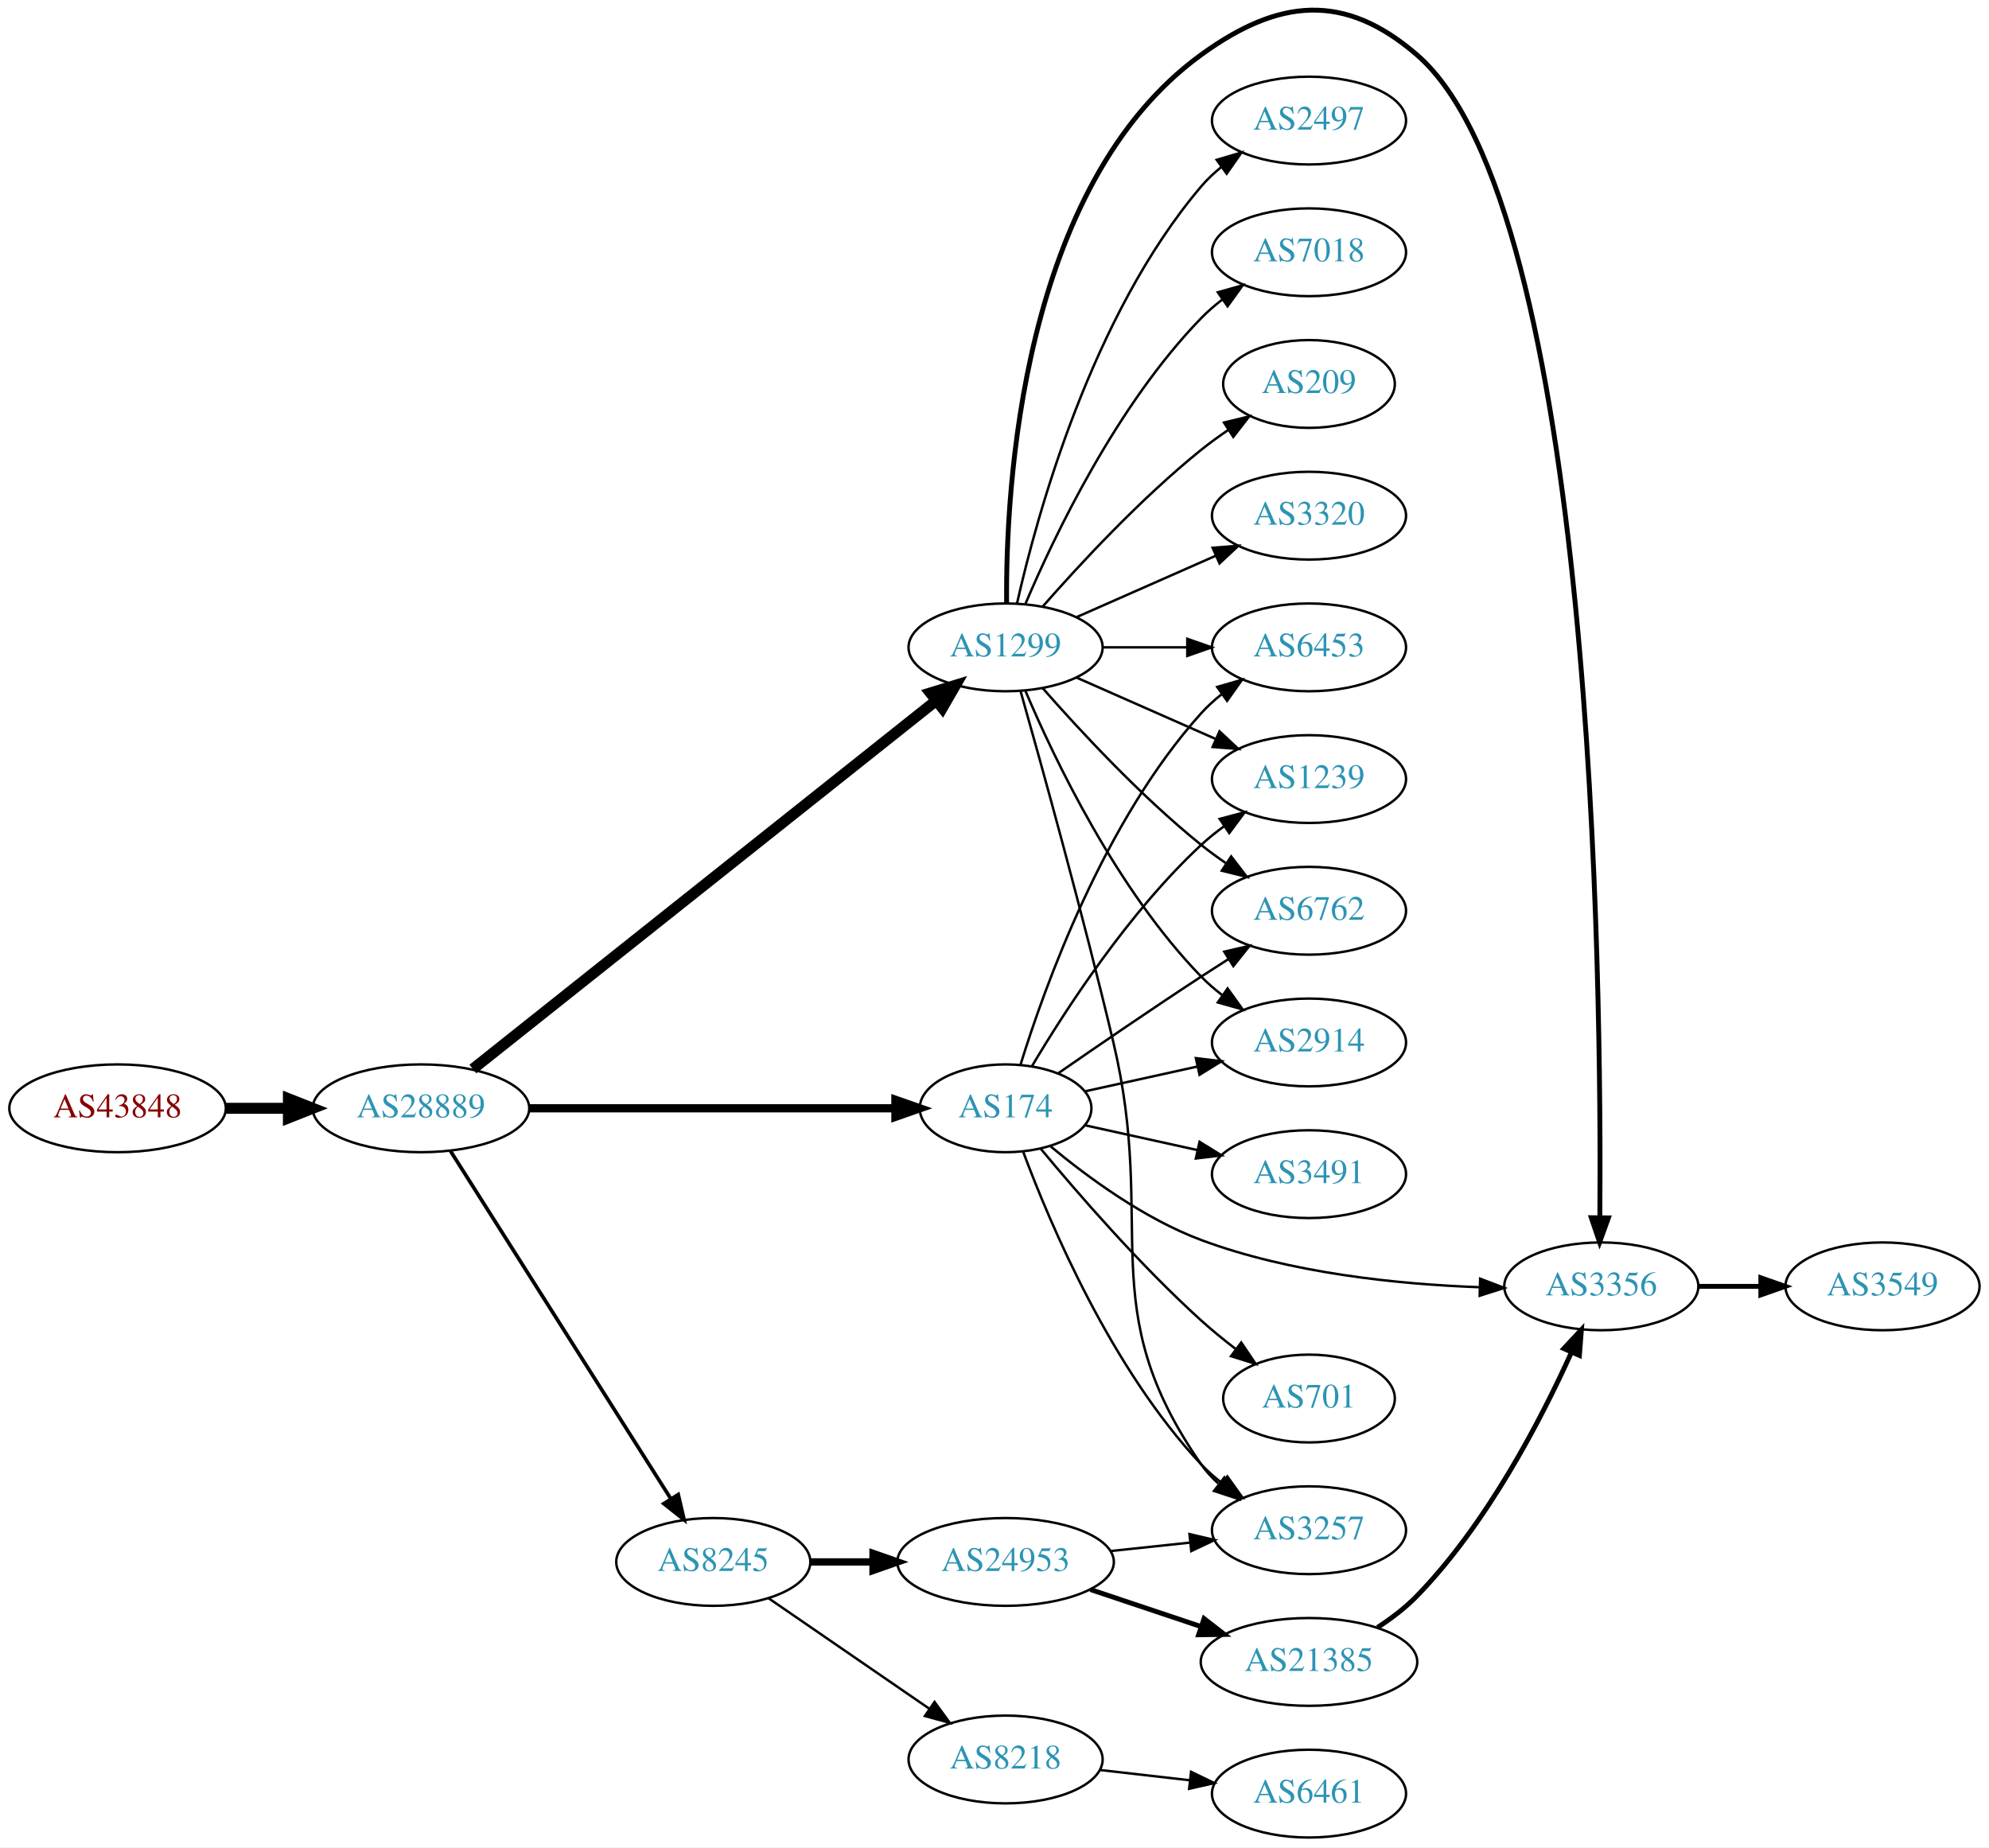
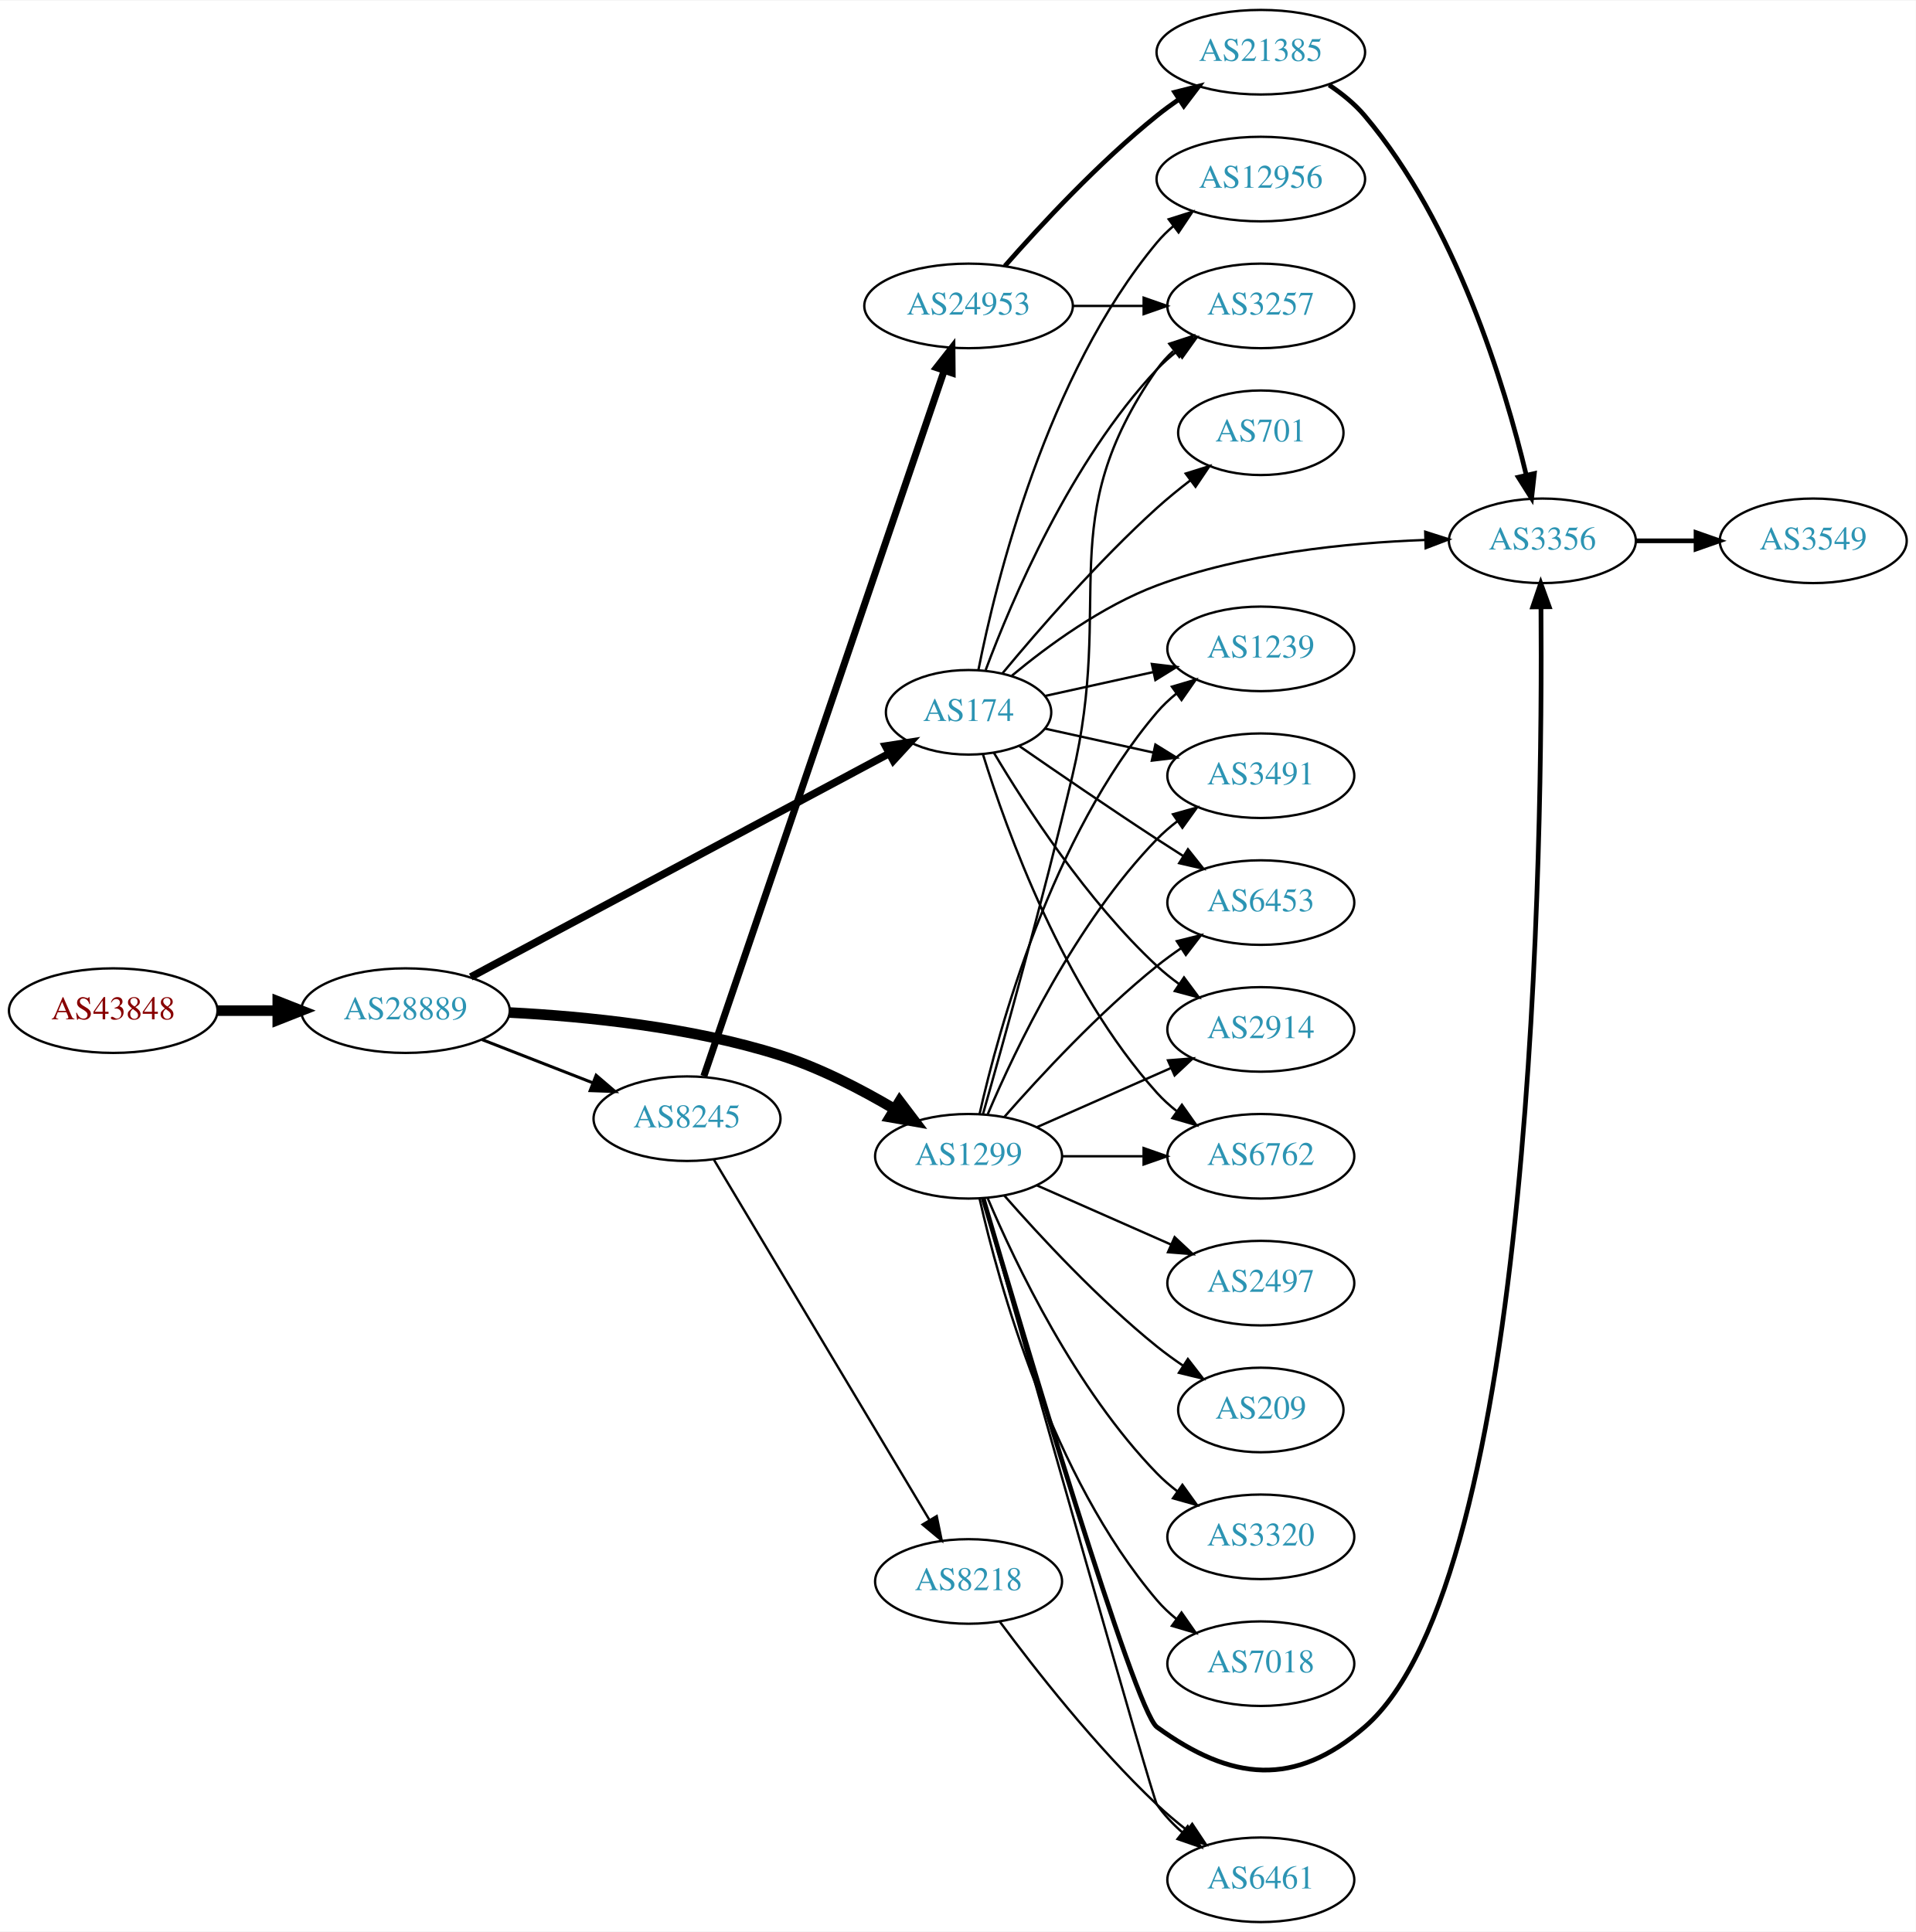
- <svg xmlns="http://www.w3.org/2000/svg" xmlns:xlink="http://www.w3.org/1999/xlink" width="815pt" height="757pt" viewBox="0.00 0.00 815.45 757.44">
-   <g id="graph0" class="graph" transform="scale(1 1) rotate(0) translate(4 753.441)">
-     <polygon fill="white" stroke="none" points="-4,4 -4,-753.441 811.448,-753.441 811.448,4 -4,4" />
+ <svg xmlns="http://www.w3.org/2000/svg" xmlns:xlink="http://www.w3.org/1999/xlink" width="815pt" height="822pt" viewBox="0.00 0.00 815.45 822.00">
+   <g id="graph0" class="graph" transform="scale(1 1) rotate(0) translate(4 818)">
+     <polygon fill="white" stroke="none" points="-4,4 -4,-818 811.448,-818 811.448,4 -4,4" />
    <g id="node1" class="node">
      <g id="a_node1">
        <a xlink:href="/asn/43848" xlink:title="AS43848 ~ Unterauerstrasse 7 [AT]">
-           <ellipse fill="#ffffff" stroke="black" cx="44.196" cy="-299" rx="44.393" ry="18" />
-           <text text-anchor="middle" x="44.196" y="-295.3" font-family="Times,serif" font-size="14.00" fill="#880000">AS43848</text>
+           <ellipse fill="#ffffff" stroke="black" cx="44.196" cy="-388" rx="44.393" ry="18" />
+           <text text-anchor="middle" x="44.196" y="-384.3" font-family="Times,serif" font-size="14.00" fill="#880000">AS43848</text>
        </a>
      </g>
    </g>
    <g id="node2" class="node">
      <g id="a_node2">
        <a xlink:href="/asn/28889" xlink:title="AS28889 ~ LINZNET-AS [AT]">
-           <ellipse fill="#ffffff" stroke="black" cx="168.588" cy="-299" rx="44.393" ry="18" />
-           <text text-anchor="middle" x="168.588" y="-295.3" font-family="Times,serif" font-size="14.00" fill="#2c94b3">AS28889</text>
+           <ellipse fill="#ffffff" stroke="black" cx="168.588" cy="-388" rx="44.393" ry="18" />
+           <text text-anchor="middle" x="168.588" y="-384.3" font-family="Times,serif" font-size="14.00" fill="#2c94b3">AS28889</text>
        </a>
      </g>
    </g>
    <g id="edge1" class="edge">
-       <path fill="none" stroke="black" stroke-width="4.5" d="M88.692,-299C96.898,-299 105.569,-299 114.041,-299" />
-       <polygon fill="black" stroke="black" stroke-width="4.5" points="114.233,-302.938 124.233,-299 114.233,-295.063 114.233,-302.938" />
+       <path fill="none" stroke="black" stroke-width="4.5" d="M88.692,-388C96.898,-388 105.569,-388 114.041,-388" />
+       <polygon fill="black" stroke="black" stroke-width="4.5" points="114.233,-391.938 124.233,-388 114.233,-384.063 114.233,-391.938" />
    </g>
    <g id="node3" class="node">
      <g id="a_node3">
-         <a xlink:href="/asn/1299" xlink:title="AS1299 ~ Telia Carrier [EU]">
-           <ellipse fill="#ffffff" stroke="black" cx="408.273" cy="-488" rx="39.794" ry="18" />
-           <text text-anchor="middle" x="408.273" y="-484.3" font-family="Times,serif" font-size="14.00" fill="#2c94b3">AS1299</text>
+         <a xlink:href="/asn/174" xlink:title="AS174 ~ Cogent Communications [US]">
+           <ellipse fill="#ffffff" stroke="black" cx="408.273" cy="-515" rx="35.194" ry="18" />
+           <text text-anchor="middle" x="408.273" y="-511.3" font-family="Times,serif" font-size="14.00" fill="#2c94b3">AS174</text>
        </a>
      </g>
    </g>
    <g id="edge2" class="edge">
-       <path fill="none" stroke="black" stroke-width="4.5" d="M189.853,-315.114C232.515,-349.037 331.622,-427.844 379.883,-466.22" />
-       <polygon fill="black" stroke="black" stroke-width="4.5" points="377.45,-469.316 387.728,-472.458 382.351,-463.152 377.45,-469.316" />
+       <path fill="none" stroke="black" stroke-width="3.214" d="M196.392,-402.322C240.212,-425.736 327.05,-472.135 374.477,-497.476" />
+       <polygon fill="black" stroke="black" stroke-width="3.214" points="372.944,-500.625 383.413,-502.251 376.242,-494.451 372.944,-500.625" />
    </g>
    <g id="node4" class="node">
      <g id="a_node4">
-         <a xlink:href="/asn/174" xlink:title="AS174 ~ Cogent Communications [US]">
-           <ellipse fill="#ffffff" stroke="black" cx="408.273" cy="-299" rx="35.194" ry="18" />
-           <text text-anchor="middle" x="408.273" y="-295.3" font-family="Times,serif" font-size="14.00" fill="#2c94b3">AS174</text>
+         <a xlink:href="/asn/1299" xlink:title="AS1299 ~ Telia Carrier [EU]">
+           <ellipse fill="#ffffff" stroke="black" cx="408.273" cy="-326" rx="39.794" ry="18" />
+           <text text-anchor="middle" x="408.273" y="-322.3" font-family="Times,serif" font-size="14.00" fill="#2c94b3">AS1299</text>
        </a>
      </g>
    </g>
    <g id="edge3" class="edge">
-       <path fill="none" stroke="black" stroke-width="3.375" d="M212.907,-299C255.46,-299 320.07,-299 362.962,-299" />
-       <polygon fill="black" stroke="black" stroke-width="3.375" points="363.104,-302.5 373.104,-299 363.104,-295.5 363.104,-302.5" />
+       <path fill="none" stroke="black" stroke-width="4.5" d="M212.896,-387.193C245.29,-385.546 290.318,-381.027 328.077,-369 344.953,-363.625 362.39,-354.595 376.592,-346.194" />
+       <polygon fill="black" stroke="black" stroke-width="4.5" points="378.933,-349.378 385.419,-340.809 374.831,-342.656 378.933,-349.378" />
    </g>
    <g id="node5" class="node">
      <g id="a_node5">
        <a xlink:href="/asn/8245" xlink:title="AS8245 ~ Video-Broadcast GmbH [AT]">
-           <ellipse fill="#ffffff" stroke="black" cx="288.431" cy="-113" rx="39.794" ry="18" />
-           <text text-anchor="middle" x="288.431" y="-109.3" font-family="Times,serif" font-size="14.00" fill="#2c94b3">AS8245</text>
+           <ellipse fill="#ffffff" stroke="black" cx="288.431" cy="-342" rx="39.794" ry="18" />
+           <text text-anchor="middle" x="288.431" y="-338.3" font-family="Times,serif" font-size="14.00" fill="#2c94b3">AS8245</text>
        </a>
      </g>
    </g>
    <g id="edge4" class="edge">
-       <path fill="none" stroke="black" stroke-width="1.5" d="M180.675,-281.502C201.521,-248.599 246.648,-177.371 271.021,-138.9" />
-       <polygon fill="black" stroke="black" stroke-width="1.5" points="274.064,-140.637 276.46,-130.316 268.151,-136.891 274.064,-140.637" />
+       <path fill="none" stroke="black" stroke-width="1.286" d="M201.168,-375.673C215.597,-370.04 232.837,-363.311 248.098,-357.354" />
+       <polygon fill="black" stroke="black" stroke-width="1.286" points="249.749,-360.466 257.792,-353.57 247.203,-353.946 249.749,-360.466" />
    </g>
    <g id="node6" class="node">
      <g id="a_node6">
-         <a xlink:href="/asn/3356" xlink:title="AS3356 ~ Level 3 Parent, LLC [US]">
-           <ellipse fill="#ffffff" stroke="black" cx="652.508" cy="-226" rx="39.794" ry="18" />
-           <text text-anchor="middle" x="652.508" y="-222.3" font-family="Times,serif" font-size="14.00" fill="#2c94b3">AS3356</text>
-         </a>
-       </g>
-     </g>
-     <g id="edge19" class="edge">
-       <path fill="none" stroke="black" stroke-width="2" d="M408.691,-506.043C408.293,-552.678 414.497,-677.306 488.469,-731 520.262,-754.077 547.121,-756.668 576.862,-731 649.38,-668.413 652.653,-351.445 651.916,-254.326" />
-       <polygon fill="black" stroke="black" stroke-width="2" points="655.414,-254.069 651.816,-244.104 648.414,-254.138 655.414,-254.069" />
+         <a xlink:href="/asn/3491" xlink:title="AS3491 ~ PCCW Global, Inc. [US]">
+           <ellipse fill="#ffffff" stroke="black" cx="532.666" cy="-488" rx="39.794" ry="18" />
+           <text text-anchor="middle" x="532.666" y="-484.3" font-family="Times,serif" font-size="14.00" fill="#2c94b3">AS3491</text>
+         </a>
+       </g>
+     </g>
+     <g id="edge5" class="edge">
+       <path fill="none" stroke="black" d="M440.792,-508.047C454.853,-504.945 471.671,-501.235 486.995,-497.854" />
+       <polygon fill="black" stroke="black" points="487.794,-501.262 496.805,-495.69 486.286,-494.427 487.794,-501.262" />
    </g>
    <g id="node7" class="node">
      <g id="a_node7">
-         <a xlink:href="/asn/2914" xlink:title="AS2914 ~ NTT America, Inc. [US]">
-           <ellipse fill="#ffffff" stroke="black" cx="532.666" cy="-326" rx="39.794" ry="18" />
-           <text text-anchor="middle" x="532.666" y="-322.3" font-family="Times,serif" font-size="14.00" fill="#2c94b3">AS2914</text>
-         </a>
-       </g>
-     </g>
-     <g id="edge13" class="edge">
-       <path fill="none" stroke="black" d="M416.464,-470.025C428.231,-442.318 453.805,-388.652 488.469,-353 491.09,-350.305 494.03,-347.761 497.113,-345.392" />
-       <polygon fill="black" stroke="black" points="499.288,-348.141 505.481,-339.545 495.279,-342.403 499.288,-348.141" />
+         <a xlink:href="/asn/6453" xlink:title="AS6453 ~ TATA COMMUNICATIONS (AMERICA) INC [US]">
+           <ellipse fill="#ffffff" stroke="black" cx="532.666" cy="-434" rx="39.794" ry="18" />
+           <text text-anchor="middle" x="532.666" y="-430.3" font-family="Times,serif" font-size="14.00" fill="#2c94b3">AS6453</text>
+         </a>
+       </g>
+     </g>
+     <g id="edge6" class="edge">
+       <path fill="none" stroke="black" d="M429.964,-500.56C445.856,-489.551 468.406,-474.103 488.469,-461 492.051,-458.661 495.822,-456.241 499.582,-453.856" />
+       <polygon fill="black" stroke="black" points="501.644,-456.693 508.243,-448.404 497.916,-450.769 501.644,-456.693" />
    </g>
    <g id="node8" class="node">
      <g id="a_node8">
-         <a xlink:href="/asn/6453" xlink:title="AS6453 ~ TATA COMMUNICATIONS (AMERICA) INC [US]">
-           <ellipse fill="#ffffff" stroke="black" cx="532.666" cy="-488" rx="39.794" ry="18" />
-           <text text-anchor="middle" x="532.666" y="-484.3" font-family="Times,serif" font-size="14.00" fill="#2c94b3">AS6453</text>
-         </a>
-       </g>
-     </g>
-     <g id="edge21" class="edge">
-       <path fill="none" stroke="black" d="M447.999,-488C458.937,-488 470.988,-488 482.454,-488" />
-       <polygon fill="black" stroke="black" points="482.772,-491.5 492.772,-488 482.772,-484.5 482.772,-491.5" />
+         <a xlink:href="/asn/3257" xlink:title="AS3257 ~ GTT [DE]">
+           <ellipse fill="#ffffff" stroke="black" cx="532.666" cy="-688" rx="39.794" ry="18" />
+           <text text-anchor="middle" x="532.666" y="-684.3" font-family="Times,serif" font-size="14.00" fill="#2c94b3">AS3257</text>
+         </a>
+       </g>
+     </g>
+     <g id="edge7" class="edge">
+       <path fill="none" stroke="black" d="M415.558,-533.014C426.57,-562.558 451.73,-621.924 488.469,-661 491.044,-663.738 493.954,-666.312 497.018,-668.699" />
+       <polygon fill="black" stroke="black" points="495.168,-671.677 505.36,-674.571 499.197,-665.953 495.168,-671.677" />
    </g>
    <g id="node9" class="node">
      <g id="a_node9">
-         <a xlink:href="/asn/1239" xlink:title="AS1239 ~ Sprint [US]">
-           <ellipse fill="#ffffff" stroke="black" cx="532.666" cy="-434" rx="39.794" ry="18" />
-           <text text-anchor="middle" x="532.666" y="-430.3" font-family="Times,serif" font-size="14.00" fill="#2c94b3">AS1239</text>
-         </a>
-       </g>
-     </g>
-     <g id="edge18" class="edge">
-       <path fill="none" stroke="black" d="M437.353,-475.611C454.3,-468.134 476.098,-458.517 494.467,-450.412" />
-       <polygon fill="black" stroke="black" points="495.981,-453.57 503.717,-446.331 493.155,-447.166 495.981,-453.57" />
+         <a xlink:href="/asn/2914" xlink:title="AS2914 ~ NTT America, Inc. [US]">
+           <ellipse fill="#ffffff" stroke="black" cx="532.666" cy="-380" rx="39.794" ry="18" />
+           <text text-anchor="middle" x="532.666" y="-376.3" font-family="Times,serif" font-size="14.00" fill="#2c94b3">AS2914</text>
+         </a>
+       </g>
+     </g>
+     <g id="edge8" class="edge">
+       <path fill="none" stroke="black" d="M419.086,-497.721C432.592,-474.989 458.652,-434.686 488.469,-407 491.376,-404.301 494.589,-401.72 497.913,-399.297" />
+       <polygon fill="black" stroke="black" points="499.972,-402.13 506.291,-393.625 496.048,-396.333 499.972,-402.13" />
+     </g>
+     <g id="node10" class="node">
+       <g id="a_node10">
+         <a xlink:href="/asn/701" xlink:title="AS701 ~ UUNET [US]">
+           <ellipse fill="#ffffff" stroke="black" cx="532.666" cy="-634" rx="35.194" ry="18" />
+           <text text-anchor="middle" x="532.666" y="-630.3" font-family="Times,serif" font-size="14.00" fill="#2c94b3">AS701</text>
+         </a>
+       </g>
+     </g>
+     <g id="edge9" class="edge">
+       <path fill="none" stroke="black" d="M422.703,-531.597C437.795,-549.792 463.468,-579.402 488.469,-602 492.905,-606.009 497.826,-610.016 502.711,-613.77" />
+       <polygon fill="black" stroke="black" points="500.698,-616.635 510.807,-619.806 504.881,-611.023 500.698,-616.635" />
+     </g>
+     <g id="node11" class="node">
+       <g id="a_node11">
+         <a xlink:href="/asn/6762" xlink:title="AS6762 ~ TELECOM ITALIA SPARKLE S.p.A. [IT]">
+           <ellipse fill="#ffffff" stroke="black" cx="532.666" cy="-326" rx="39.794" ry="18" />
+           <text text-anchor="middle" x="532.666" y="-322.3" font-family="Times,serif" font-size="14.00" fill="#2c94b3">AS6762</text>
+         </a>
+       </g>
+     </g>
+     <g id="edge10" class="edge">
+       <path fill="none" stroke="black" d="M414.411,-497.06C424.314,-465.021 448.652,-397.188 488.469,-353 490.986,-350.208 493.857,-347.599 496.896,-345.188" />
+       <polygon fill="black" stroke="black" points="499.079,-347.93 505.204,-339.285 495.025,-342.224 499.079,-347.93" />
    </g>
    <g id="node12" class="node">
      <g id="a_node12">
-         <a xlink:href="/asn/3257" xlink:title="AS3257 ~ GTT [DE]">
-           <ellipse fill="#ffffff" stroke="black" cx="532.666" cy="-126" rx="39.794" ry="18" />
-           <text text-anchor="middle" x="532.666" y="-122.3" font-family="Times,serif" font-size="14.00" fill="#2c94b3">AS3257</text>
-         </a>
-       </g>
-     </g>
-     <g id="edge17" class="edge">
-       <path fill="none" stroke="black" d="M414.394,-470.103C422.834,-440.327 439.975,-378.679 452.469,-326 470.593,-249.584 443.565,-217.432 488.469,-153 490.442,-150.17 492.815,-147.576 495.422,-145.211" />
-       <polygon fill="black" stroke="black" points="497.975,-147.665 503.777,-138.8 493.713,-142.112 497.975,-147.665" />
+         <a xlink:href="/asn/12956" xlink:title="AS12956 ~ TELXIUS [ES]">
+           <ellipse fill="#ffffff" stroke="black" cx="532.666" cy="-742" rx="44.393" ry="18" />
+           <text text-anchor="middle" x="532.666" y="-738.3" font-family="Times,serif" font-size="14.00" fill="#2c94b3">AS12956</text>
+         </a>
+       </g>
+     </g>
+     <g id="edge11" class="edge">
+       <path fill="none" stroke="black" d="M412.45,-532.966C419.865,-570.51 441.379,-658.475 488.469,-715 490.564,-717.514 492.955,-719.865 495.514,-722.049" />
+       <polygon fill="black" stroke="black" points="493.463,-724.886 503.562,-728.088 497.665,-719.287 493.463,-724.886" />
    </g>
    <g id="node13" class="node">
      <g id="a_node13">
-         <a xlink:href="/asn/6762" xlink:title="AS6762 ~ TELECOM ITALIA SPARKLE S.p.A. [IT]">
-           <ellipse fill="#ffffff" stroke="black" cx="532.666" cy="-380" rx="39.794" ry="18" />
-           <text text-anchor="middle" x="532.666" y="-376.3" font-family="Times,serif" font-size="14.00" fill="#2c94b3">AS6762</text>
-         </a>
-       </g>
-     </g>
-     <g id="edge14" class="edge">
-       <path fill="none" stroke="black" d="M423.425,-471.337C438.527,-454.106 463.648,-426.976 488.469,-407 491.725,-404.38 495.25,-401.808 498.835,-399.354" />
-       <polygon fill="black" stroke="black" points="500.753,-402.281 507.207,-393.879 496.922,-396.423 500.753,-402.281" />
+         <a xlink:href="/asn/1239" xlink:title="AS1239 ~ Sprint [US]">
+           <ellipse fill="#ffffff" stroke="black" cx="532.666" cy="-542" rx="39.794" ry="18" />
+           <text text-anchor="middle" x="532.666" y="-538.3" font-family="Times,serif" font-size="14.00" fill="#2c94b3">AS1239</text>
+         </a>
+       </g>
+     </g>
+     <g id="edge12" class="edge">
+       <path fill="none" stroke="black" d="M440.792,-521.953C454.853,-525.055 471.671,-528.765 486.995,-532.146" />
+       <polygon fill="black" stroke="black" points="486.286,-535.573 496.805,-534.31 487.794,-528.738 486.286,-535.573" />
    </g>
    <g id="node14" class="node">
      <g id="a_node14">
-         <a xlink:href="/asn/2497" xlink:title="AS2497 ~ Internet Initiative Japan Inc. [JP]">
-           <ellipse fill="#ffffff" stroke="black" cx="532.666" cy="-704" rx="39.794" ry="18" />
-           <text text-anchor="middle" x="532.666" y="-700.3" font-family="Times,serif" font-size="14.00" fill="#2c94b3">AS2497</text>
-         </a>
-       </g>
+         <a xlink:href="/asn/3356" xlink:title="AS3356 ~ Level 3 Parent, LLC [US]">
+           <ellipse fill="#ffffff" stroke="black" cx="652.508" cy="-588" rx="39.794" ry="18" />
+           <text text-anchor="middle" x="652.508" y="-584.3" font-family="Times,serif" font-size="14.00" fill="#2c94b3">AS3356</text>
+         </a>
+       </g>
+     </g>
+     <g id="edge13" class="edge">
+       <path fill="none" stroke="black" d="M426.735,-530.618C441.913,-543.232 465.083,-560.271 488.469,-569 525.087,-582.667 569.267,-587.143 602.396,-588.354" />
+       <polygon fill="black" stroke="black" points="602.647,-591.862 612.74,-588.64 602.84,-584.865 602.647,-591.862" />
+     </g>
+     <g id="edge20" class="edge">
+       <path fill="none" stroke="black" d="M416.464,-343.975C428.231,-371.682 453.805,-425.348 488.469,-461 491.09,-463.695 494.03,-466.239 497.113,-468.608" />
+       <polygon fill="black" stroke="black" points="495.279,-471.597 505.481,-474.455 499.288,-465.859 495.279,-471.597" />
    </g>
    <g id="edge15" class="edge">
-       <path fill="none" stroke="black" d="M412.967,-506.075C421.107,-542.148 443.54,-624.14 488.469,-677 490.904,-679.864 493.72,-682.521 496.725,-684.961" />
-       <polygon fill="black" stroke="black" points="494.824,-687.905 504.985,-690.906 498.913,-682.224 494.824,-687.905" />
+       <path fill="none" stroke="black" d="M423.425,-342.663C438.527,-359.894 463.648,-387.024 488.469,-407 491.725,-409.62 495.25,-412.192 498.835,-414.646" />
+       <polygon fill="black" stroke="black" points="496.922,-417.577 507.207,-420.121 500.753,-411.719 496.922,-417.577" />
+     </g>
+     <g id="edge25" class="edge">
+       <path fill="none" stroke="black" d="M414.394,-343.897C422.834,-373.673 439.975,-435.321 452.469,-488 470.593,-564.416 443.565,-596.568 488.469,-661 490.442,-663.83 492.815,-666.424 495.422,-668.789" />
+       <polygon fill="black" stroke="black" points="493.713,-671.888 503.777,-675.2 497.975,-666.335 493.713,-671.888" />
+     </g>
+     <g id="edge19" class="edge">
+       <path fill="none" stroke="black" d="M437.353,-338.389C454.3,-345.866 476.098,-355.483 494.467,-363.588" />
+       <polygon fill="black" stroke="black" points="493.155,-366.834 503.717,-367.669 495.981,-360.43 493.155,-366.834" />
+     </g>
+     <g id="edge24" class="edge">
+       <path fill="none" stroke="black" d="M447.999,-326C458.937,-326 470.988,-326 482.454,-326" />
+       <polygon fill="black" stroke="black" points="482.772,-329.5 492.772,-326 482.772,-322.5 482.772,-329.5" />
+     </g>
+     <g id="edge18" class="edge">
+       <path fill="none" stroke="black" d="M412.967,-344.075C421.107,-380.148 443.54,-462.14 488.469,-515 490.904,-517.864 493.72,-520.521 496.725,-522.961" />
+       <polygon fill="black" stroke="black" points="494.824,-525.905 504.985,-528.906 498.913,-520.224 494.824,-525.905" />
+     </g>
+     <g id="edge21" class="edge">
+       <path fill="none" stroke="black" stroke-width="2" d="M414.53,-307.935C430.659,-252.787 478.931,-89.924 488.469,-83 520.262,-59.923 547.121,-57.332 576.862,-83 649.38,-145.587 652.653,-462.555 651.916,-559.674" />
+       <polygon fill="black" stroke="black" stroke-width="2" points="648.414,-559.862 651.816,-569.896 655.414,-559.931 648.414,-559.862" />
    </g>
    <g id="node15" class="node">
      <g id="a_node15">
        <a xlink:href="/asn/7018" xlink:title="AS7018 ~ AT&amp;T Services, Inc. [US]">
-           <ellipse fill="#ffffff" stroke="black" cx="532.666" cy="-650" rx="39.794" ry="18" />
-           <text text-anchor="middle" x="532.666" y="-646.3" font-family="Times,serif" font-size="14.00" fill="#2c94b3">AS7018</text>
-         </a>
-       </g>
-     </g>
-     <g id="edge16" class="edge">
-       <path fill="none" stroke="black" d="M416.464,-505.975C428.231,-533.682 453.805,-587.348 488.469,-623 491.09,-625.695 494.03,-628.239 497.113,-630.608" />
-       <polygon fill="black" stroke="black" points="495.279,-633.597 505.481,-636.455 499.288,-627.859 495.279,-633.597" />
+           <ellipse fill="#ffffff" stroke="black" cx="532.666" cy="-110" rx="39.794" ry="18" />
+           <text text-anchor="middle" x="532.666" y="-106.3" font-family="Times,serif" font-size="14.00" fill="#2c94b3">AS7018</text>
+         </a>
+       </g>
+     </g>
+     <g id="edge14" class="edge">
+       <path fill="none" stroke="black" d="M412.967,-307.925C421.107,-271.852 443.54,-189.86 488.469,-137 490.904,-134.136 493.72,-131.479 496.725,-129.039" />
+       <polygon fill="black" stroke="black" points="498.913,-131.776 504.985,-123.094 494.824,-126.095 498.913,-131.776" />
    </g>
    <g id="node16" class="node">
      <g id="a_node16">
-         <a xlink:href="/asn/209" xlink:title="AS209 ~ CenturyLink Communications, LLC [US]">
-           <ellipse fill="#ffffff" stroke="black" cx="532.666" cy="-596" rx="35.194" ry="18" />
-           <text text-anchor="middle" x="532.666" y="-592.3" font-family="Times,serif" font-size="14.00" fill="#2c94b3">AS209</text>
-         </a>
-       </g>
-     </g>
-     <g id="edge20" class="edge">
-       <path fill="none" stroke="black" d="M423.425,-504.663C438.527,-521.894 463.648,-549.024 488.469,-569 491.975,-571.821 495.793,-574.587 499.661,-577.208" />
-       <polygon fill="black" stroke="black" points="497.811,-580.18 508.106,-582.682 501.618,-574.306 497.811,-580.18" />
+         <a xlink:href="/asn/2497" xlink:title="AS2497 ~ Internet Initiative Japan Inc. [JP]">
+           <ellipse fill="#ffffff" stroke="black" cx="532.666" cy="-272" rx="39.794" ry="18" />
+           <text text-anchor="middle" x="532.666" y="-268.3" font-family="Times,serif" font-size="14.00" fill="#2c94b3">AS2497</text>
+         </a>
+       </g>
+     </g>
+     <g id="edge16" class="edge">
+       <path fill="none" stroke="black" d="M437.353,-313.611C454.3,-306.134 476.098,-296.517 494.467,-288.412" />
+       <polygon fill="black" stroke="black" points="495.981,-291.57 503.717,-284.331 493.155,-285.166 495.981,-291.57" />
    </g>
    <g id="node17" class="node">
      <g id="a_node17">
-         <a xlink:href="/asn/3320" xlink:title="AS3320 ~ DTAG [DE]">
-           <ellipse fill="#ffffff" stroke="black" cx="532.666" cy="-542" rx="39.794" ry="18" />
-           <text text-anchor="middle" x="532.666" y="-538.3" font-family="Times,serif" font-size="14.00" fill="#2c94b3">AS3320</text>
-         </a>
-       </g>
-     </g>
-     <g id="edge22" class="edge">
-       <path fill="none" stroke="black" d="M437.353,-500.389C454.3,-507.866 476.098,-517.483 494.467,-525.588" />
-       <polygon fill="black" stroke="black" points="493.155,-528.834 503.717,-529.669 495.981,-522.43 493.155,-528.834" />
-     </g>
-     <g id="edge5" class="edge">
-       <path fill="none" stroke="black" d="M426.735,-283.382C441.913,-270.768 465.083,-253.729 488.469,-245 525.087,-231.333 569.267,-226.857 602.396,-225.646" />
-       <polygon fill="black" stroke="black" points="602.84,-229.135 612.74,-225.36 602.647,-222.138 602.84,-229.135" />
-     </g>
-     <g id="edge6" class="edge">
-       <path fill="none" stroke="black" d="M440.792,-305.953C454.853,-309.055 471.671,-312.765 486.995,-316.146" />
-       <polygon fill="black" stroke="black" points="486.286,-319.573 496.805,-318.31 487.794,-312.738 486.286,-319.573" />
-     </g>
-     <g id="edge7" class="edge">
-       <path fill="none" stroke="black" d="M414.411,-316.94C424.314,-348.979 448.652,-416.812 488.469,-461 490.986,-463.792 493.857,-466.401 496.896,-468.812" />
-       <polygon fill="black" stroke="black" points="495.025,-471.776 505.204,-474.715 499.079,-466.07 495.025,-471.776" />
-     </g>
-     <g id="edge8" class="edge">
-       <path fill="none" stroke="black" d="M419.086,-316.279C432.592,-339.011 458.652,-379.314 488.469,-407 491.376,-409.699 494.589,-412.28 497.913,-414.703" />
-       <polygon fill="black" stroke="black" points="496.048,-417.667 506.291,-420.375 499.972,-411.87 496.048,-417.667" />
-     </g>
-     <g id="node10" class="node">
-       <g id="a_node10">
-         <a xlink:href="/asn/701" xlink:title="AS701 ~ UUNET [US]">
-           <ellipse fill="#ffffff" stroke="black" cx="532.666" cy="-180" rx="35.194" ry="18" />
-           <text text-anchor="middle" x="532.666" y="-176.3" font-family="Times,serif" font-size="14.00" fill="#2c94b3">AS701</text>
-         </a>
-       </g>
-     </g>
-     <g id="edge9" class="edge">
-       <path fill="none" stroke="black" d="M422.703,-282.403C437.795,-264.208 463.468,-234.598 488.469,-212 492.905,-207.991 497.826,-203.984 502.711,-200.23" />
-       <polygon fill="black" stroke="black" points="504.881,-202.977 510.807,-194.194 500.698,-197.365 504.881,-202.977" />
-     </g>
-     <g id="node11" class="node">
-       <g id="a_node11">
-         <a xlink:href="/asn/3491" xlink:title="AS3491 ~ PCCW Global, Inc. [US]">
-           <ellipse fill="#ffffff" stroke="black" cx="532.666" cy="-272" rx="39.794" ry="18" />
-           <text text-anchor="middle" x="532.666" y="-268.3" font-family="Times,serif" font-size="14.00" fill="#2c94b3">AS3491</text>
-         </a>
-       </g>
-     </g>
-     <g id="edge10" class="edge">
-       <path fill="none" stroke="black" d="M440.792,-292.047C454.853,-288.945 471.671,-285.235 486.995,-281.854" />
-       <polygon fill="black" stroke="black" points="487.794,-285.262 496.805,-279.69 486.286,-278.427 487.794,-285.262" />
-     </g>
-     <g id="edge11" class="edge">
-       <path fill="none" stroke="black" d="M415.558,-280.986C426.57,-251.442 451.73,-192.076 488.469,-153 491.044,-150.262 493.954,-147.688 497.018,-145.301" />
-       <polygon fill="black" stroke="black" points="499.197,-148.047 505.36,-139.429 495.168,-142.323 499.197,-148.047" />
-     </g>
-     <g id="edge12" class="edge">
-       <path fill="none" stroke="black" d="M429.964,-313.44C445.856,-324.449 468.406,-339.897 488.469,-353 492.051,-355.339 495.822,-357.759 499.582,-360.144" />
-       <polygon fill="black" stroke="black" points="497.916,-363.231 508.243,-365.596 501.644,-357.307 497.916,-363.231" />
+         <a xlink:href="/asn/209" xlink:title="AS209 ~ CenturyLink Communications, LLC [US]">
+           <ellipse fill="#ffffff" stroke="black" cx="532.666" cy="-218" rx="35.194" ry="18" />
+           <text text-anchor="middle" x="532.666" y="-214.3" font-family="Times,serif" font-size="14.00" fill="#2c94b3">AS209</text>
+         </a>
+       </g>
+     </g>
+     <g id="edge17" class="edge">
+       <path fill="none" stroke="black" d="M423.425,-309.337C438.527,-292.106 463.648,-264.976 488.469,-245 491.975,-242.179 495.793,-239.413 499.661,-236.792" />
+       <polygon fill="black" stroke="black" points="501.618,-239.694 508.106,-231.318 497.811,-233.82 501.618,-239.694" />
    </g>
    <g id="node18" class="node">
      <g id="a_node18">
-         <a xlink:href="/asn/24953" xlink:title="AS24953 ~ AS MACRO: AS-24953 (customers) [AT]">
-           <ellipse fill="#ffffff" stroke="black" cx="408.273" cy="-113" rx="44.393" ry="18" />
-           <text text-anchor="middle" x="408.273" y="-109.3" font-family="Times,serif" font-size="14.00" fill="#2c94b3">AS24953</text>
-         </a>
-       </g>
-     </g>
-     <g id="edge23" class="edge">
-       <path fill="none" stroke="black" stroke-width="3" d="M328.343,-113C336.446,-113 345.121,-113 353.648,-113" />
-       <polygon fill="black" stroke="black" stroke-width="3" points="353.925,-116.5 363.925,-113 353.925,-109.5 353.925,-116.5" />
+         <a xlink:href="/asn/3320" xlink:title="AS3320 ~ DTAG [DE]">
+           <ellipse fill="#ffffff" stroke="black" cx="532.666" cy="-164" rx="39.794" ry="18" />
+           <text text-anchor="middle" x="532.666" y="-160.3" font-family="Times,serif" font-size="14.00" fill="#2c94b3">AS3320</text>
+         </a>
+       </g>
+     </g>
+     <g id="edge22" class="edge">
+       <path fill="none" stroke="black" d="M416.464,-308.025C428.231,-280.318 453.805,-226.652 488.469,-191 491.09,-188.305 494.03,-185.761 497.113,-183.392" />
+       <polygon fill="black" stroke="black" points="499.288,-186.141 505.481,-177.545 495.279,-180.403 499.288,-186.141" />
    </g>
    <g id="node19" class="node">
      <g id="a_node19">
-         <a xlink:href="/asn/8218" xlink:title="AS8218 ~ legacy Neotelecoms [FR]">
-           <ellipse fill="#ffffff" stroke="black" cx="408.273" cy="-32" rx="39.794" ry="18" />
-           <text text-anchor="middle" x="408.273" y="-28.3" font-family="Times,serif" font-size="14.00" fill="#2c94b3">AS8218</text>
-         </a>
-       </g>
-     </g>
-     <g id="edge24" class="edge">
-       <path fill="none" stroke="black" d="M311.045,-98.143C329.533,-85.435 356.347,-67.004 376.977,-52.825" />
-       <polygon fill="black" stroke="black" points="379.139,-55.586 385.397,-47.037 375.174,-49.817 379.139,-55.586" />
-     </g>
-     <g id="node21" class="node">
-       <g id="a_node21">
-         <a xlink:href="/asn/3549" xlink:title="AS3549 ~ Level 3 Parent, LLC [US]">
-           <ellipse fill="#ffffff" stroke="black" cx="767.801" cy="-226" rx="39.794" ry="18" />
-           <text text-anchor="middle" x="767.801" y="-222.3" font-family="Times,serif" font-size="14.00" fill="#2c94b3">AS3549</text>
-         </a>
-       </g>
-     </g>
-     <g id="edge28" class="edge">
-       <path fill="none" stroke="black" stroke-width="2" d="M692.18,-226C700.383,-226 709.147,-226 717.679,-226" />
-       <polygon fill="black" stroke="black" stroke-width="2" points="717.919,-229.5 727.919,-226 717.919,-222.5 717.919,-229.5" />
-     </g>
-     <g id="edge26" class="edge">
-       <path fill="none" stroke="black" d="M451.394,-117.474C461.874,-118.587 473.184,-119.788 483.913,-120.928" />
-       <polygon fill="black" stroke="black" points="483.663,-124.421 493.976,-121.997 484.402,-117.46 483.663,-124.421" />
-     </g>
-     <g id="node20" class="node">
-       <g id="a_node20">
-         <a xlink:href="/asn/21385" xlink:title="AS21385 ~ Trusted Network GmbH [DE]">
-           <ellipse fill="#ffffff" stroke="black" cx="532.666" cy="-72" rx="44.393" ry="18" />
-           <text text-anchor="middle" x="532.666" y="-68.3" font-family="Times,serif" font-size="14.00" fill="#2c94b3">AS21385</text>
-         </a>
-       </g>
-     </g>
-     <g id="edge25" class="edge">
-       <path fill="none" stroke="black" stroke-width="2" d="M443.042,-101.688C457.088,-96.983 473.565,-91.463 488.476,-86.468" />
-       <polygon fill="black" stroke="black" stroke-width="2" points="489.637,-89.77 498.008,-83.275 487.414,-83.133 489.637,-89.77" />
-     </g>
-     <g id="node22" class="node">
-       <g id="a_node22">
        <a xlink:href="/asn/6461" xlink:title="AS6461 ~ Zayo Bandwidth [US]">
          <ellipse fill="#ffffff" stroke="black" cx="532.666" cy="-18" rx="39.794" ry="18" />
          <text text-anchor="middle" x="532.666" y="-14.3" font-family="Times,serif" font-size="14.00" fill="#2c94b3">AS6461</text>
        </a>
      </g>
    </g>
+     <g id="edge23" class="edge">
+       <path fill="none" stroke="black" d="M414.329,-308.093C431.489,-247.352 486.552,-52.765 488.469,-50 491.451,-45.7 495.198,-41.749 499.233,-38.2" />
+       <polygon fill="black" stroke="black" points="501.547,-40.833 507.22,-31.885 497.205,-35.342 501.547,-40.833" />
+     </g>
+     <g id="node20" class="node">
+       <g id="a_node20">
+         <a xlink:href="/asn/24953" xlink:title="AS24953 ~ AS MACRO: AS-24953 (customers) [AT]">
+           <ellipse fill="#ffffff" stroke="black" cx="408.273" cy="-688" rx="44.393" ry="18" />
+           <text text-anchor="middle" x="408.273" y="-684.3" font-family="Times,serif" font-size="14.00" fill="#2c94b3">AS24953</text>
+         </a>
+       </g>
+     </g>
+     <g id="edge26" class="edge">
+       <path fill="none" stroke="black" stroke-width="3" d="M295.601,-360.115C314.97,-416.986 374.656,-592.232 397.886,-660.437" />
+       <polygon fill="black" stroke="black" stroke-width="3" points="394.627,-661.726 401.165,-670.064 401.254,-659.47 394.627,-661.726" />
+     </g>
+     <g id="node21" class="node">
+       <g id="a_node21">
+         <a xlink:href="/asn/8218" xlink:title="AS8218 ~ legacy Neotelecoms [FR]">
+           <ellipse fill="#ffffff" stroke="black" cx="408.273" cy="-145" rx="39.794" ry="18" />
+           <text text-anchor="middle" x="408.273" y="-141.3" font-family="Times,serif" font-size="14.00" fill="#2c94b3">AS8218</text>
+         </a>
+       </g>
+     </g>
+     <g id="edge27" class="edge">
+       <path fill="none" stroke="black" d="M299.889,-324.518C320.679,-289.762 367.298,-211.828 391.704,-171.028" />
+       <polygon fill="black" stroke="black" points="394.709,-172.822 396.839,-162.443 388.702,-169.228 394.709,-172.822" />
+     </g>
+     <g id="node23" class="node">
+       <g id="a_node23">
+         <a xlink:href="/asn/3549" xlink:title="AS3549 ~ Level 3 Parent, LLC [US]">
+           <ellipse fill="#ffffff" stroke="black" cx="767.801" cy="-588" rx="39.794" ry="18" />
+           <text text-anchor="middle" x="767.801" y="-584.3" font-family="Times,serif" font-size="14.00" fill="#2c94b3">AS3549</text>
+         </a>
+       </g>
+     </g>
+     <g id="edge31" class="edge">
+       <path fill="none" stroke="black" stroke-width="2" d="M692.18,-588C700.383,-588 709.147,-588 717.679,-588" />
+       <polygon fill="black" stroke="black" stroke-width="2" points="717.919,-591.5 727.919,-588 717.919,-584.5 717.919,-591.5" />
+     </g>
    <g id="edge29" class="edge">
-       <path fill="none" stroke="black" d="M446.994,-27.685C458.627,-26.355 471.594,-24.871 483.815,-23.474" />
-       <polygon fill="black" stroke="black" points="484.322,-26.938 493.859,-22.325 483.526,-19.984 484.322,-26.938" />
-     </g>
-     <g id="edge27" class="edge">
-       <path fill="none" stroke="black" stroke-width="2" d="M560.749,-86.13C566.463,-89.847 572.174,-94.183 576.862,-99 605.614,-128.547 627.755,-171.241 640.209,-198.808" />
-       <polygon fill="black" stroke="black" stroke-width="2" points="637.123,-200.484 644.354,-208.228 643.53,-197.665 637.123,-200.484" />
+       <path fill="none" stroke="black" d="M452.769,-688C462.458,-688 472.795,-688 482.687,-688" />
+       <polygon fill="black" stroke="black" points="482.79,-691.5 492.79,-688 482.79,-684.5 482.79,-691.5" />
+     </g>
+     <g id="node22" class="node">
+       <g id="a_node22">
+         <a xlink:href="/asn/21385" xlink:title="AS21385 ~ Trusted Network GmbH [DE]">
+           <ellipse fill="#ffffff" stroke="black" cx="532.666" cy="-796" rx="44.393" ry="18" />
+           <text text-anchor="middle" x="532.666" y="-792.3" font-family="Times,serif" font-size="14.00" fill="#2c94b3">AS21385</text>
+         </a>
+       </g>
+     </g>
+     <g id="edge28" class="edge">
+       <path fill="none" stroke="black" stroke-width="2" d="M423.706,-704.983C438.837,-722.229 463.802,-749.148 488.469,-769 491.398,-771.357 494.544,-773.675 497.756,-775.902" />
+       <polygon fill="black" stroke="black" stroke-width="2" points="496.031,-778.958 506.304,-781.552 499.891,-773.118 496.031,-778.958" />
+     </g>
+     <g id="edge32" class="edge">
+       <path fill="none" stroke="black" d="M421.616,-127.82C436.33,-107.94 462.241,-74.766 488.469,-50 492.356,-46.33 496.667,-42.7 501.016,-39.276" />
+       <polygon fill="black" stroke="black" points="503.463,-41.813 509.327,-32.989 499.241,-36.23 503.463,-41.813" />
+     </g>
+     <g id="edge30" class="edge">
+       <path fill="none" stroke="black" stroke-width="2" d="M561.715,-782.043C567.246,-778.363 572.637,-773.998 576.862,-769 615.668,-723.082 636.484,-654.214 645.644,-616.027" />
+       <polygon fill="black" stroke="black" stroke-width="2" points="649.094,-616.645 647.924,-606.115 642.272,-615.076 649.094,-616.645" />
    </g>
  </g>
</svg>
